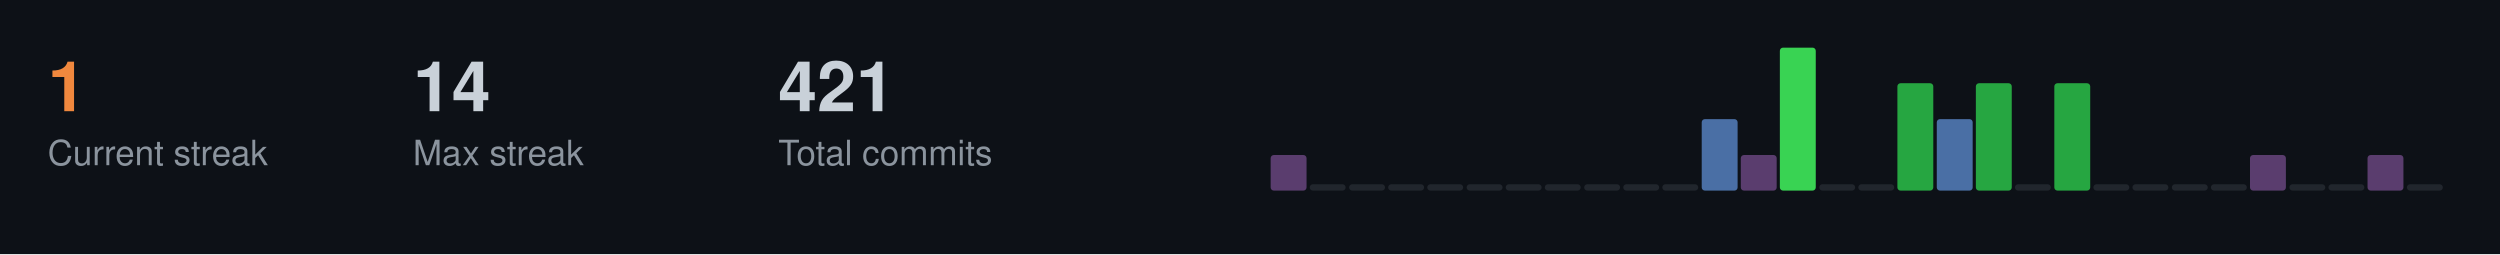
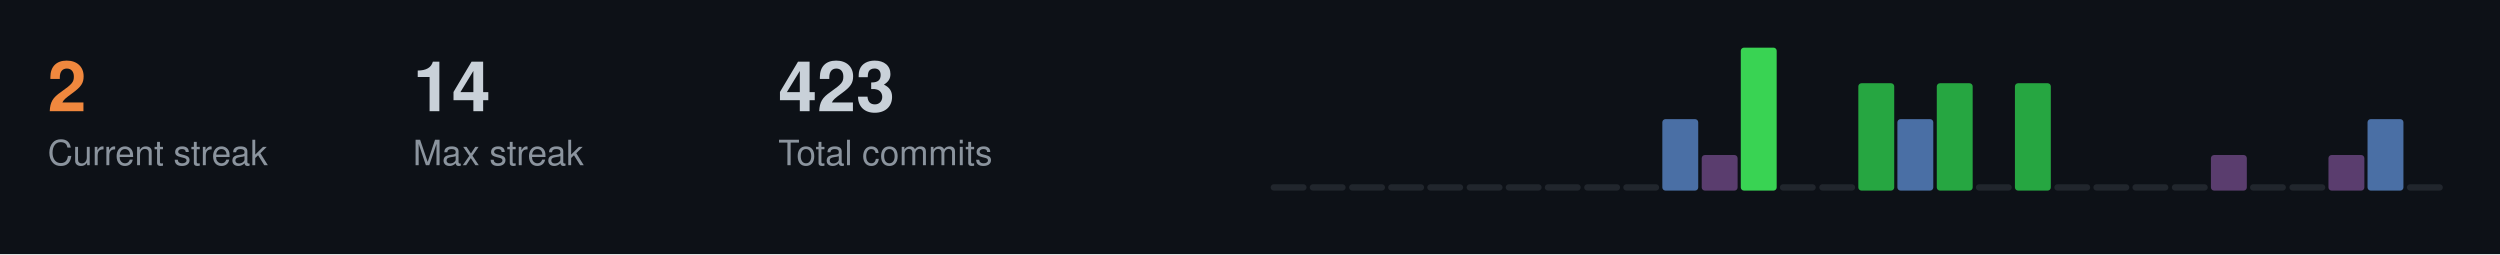
<svg xmlns="http://www.w3.org/2000/svg" width="787" height="80">
  <style>
  .title { font-size: 14px; fill: #c9d1d9; font-family: -apple-system, BlinkMacSystemFont, "Segoe UI", Helvetica, Arial, sans-serif; font-weight: 600; }
  .stat-label { font-size: 11px; fill: #8b949e; font-family: -apple-system, BlinkMacSystemFont, "Segoe UI", Helvetica, Arial, sans-serif; }
  .stat-value { font-size: 22px; fill: #c9d1d9; font-family: -apple-system, BlinkMacSystemFont, "Segoe UI", Helvetica, Arial, sans-serif; font-weight: 600; }
  .streak-fire { font-size: 22px; fill: #f0883e; font-family: -apple-system, BlinkMacSystemFont, "Segoe UI", Helvetica, Arial, sans-serif; font-weight: 600; }
</style>
  <rect width="787" height="80" fill="#0d1117" />
-   <text x="15" y="35" class="streak-fire">1</text>
+   <text x="15" y="35" class="streak-fire">2</text>
  <text x="15" y="52" class="stat-label">Current streak</text>
  <text x="130" y="35" class="stat-value">14</text>
  <text x="130" y="52" class="stat-label">Max streak</text>
-   <text x="245" y="35" class="stat-value">421</text>
+   <text x="245" y="35" class="stat-value">423</text>
  <text x="245" y="52" class="stat-label">Total commits</text>
-   <rect x="400.0" y="48.8" width="11.3" height="11.2" fill="#5a3d6e" rx="1" />
+   <rect x="400.0" y="58.0" width="11.3" height="2.0" fill="#21262d" rx="1" />
  <rect x="412.3" y="58.0" width="11.3" height="2.0" fill="#21262d" rx="1" />
  <rect x="424.7" y="58.0" width="11.3" height="2.0" fill="#21262d" rx="1" />
  <rect x="437.0" y="58.0" width="11.3" height="2.0" fill="#21262d" rx="1" />
  <rect x="449.3" y="58.0" width="11.3" height="2.0" fill="#21262d" rx="1" />
  <rect x="461.7" y="58.0" width="11.3" height="2.0" fill="#21262d" rx="1" />
  <rect x="474.0" y="58.0" width="11.3" height="2.0" fill="#21262d" rx="1" />
  <rect x="486.3" y="58.0" width="11.3" height="2.0" fill="#21262d" rx="1" />
  <rect x="498.7" y="58.0" width="11.3" height="2.0" fill="#21262d" rx="1" />
  <rect x="511.0" y="58.0" width="11.3" height="2.0" fill="#21262d" rx="1" />
-   <rect x="523.3" y="58.0" width="11.3" height="2.0" fill="#21262d" rx="1" />
-   <rect x="535.7" y="37.5" width="11.3" height="22.5" fill="#4a6fa5" rx="1" />
-   <rect x="548.0" y="48.8" width="11.3" height="11.2" fill="#5a3d6e" rx="1" />
-   <rect x="560.3" y="15.0" width="11.3" height="45.0" fill="#39d353" rx="1" />
+   <rect x="523.3" y="37.5" width="11.3" height="22.5" fill="#4a6fa5" rx="1" />
+   <rect x="535.7" y="48.8" width="11.3" height="11.2" fill="#5a3d6e" rx="1" />
+   <rect x="548.0" y="15.0" width="11.3" height="45.0" fill="#39d353" rx="1" />
+   <rect x="560.3" y="58.0" width="11.3" height="2.0" fill="#21262d" rx="1" />
  <rect x="572.7" y="58.0" width="11.3" height="2.0" fill="#21262d" rx="1" />
-   <rect x="585.0" y="58.0" width="11.3" height="2.0" fill="#21262d" rx="1" />
-   <rect x="597.3" y="26.2" width="11.3" height="33.8" fill="#26a641" rx="1" />
-   <rect x="609.7" y="37.5" width="11.3" height="22.5" fill="#4a6fa5" rx="1" />
-   <rect x="622.0" y="26.2" width="11.3" height="33.8" fill="#26a641" rx="1" />
-   <rect x="634.3" y="58.0" width="11.3" height="2.0" fill="#21262d" rx="1" />
-   <rect x="646.7" y="26.2" width="11.3" height="33.8" fill="#26a641" rx="1" />
+   <rect x="585.0" y="26.2" width="11.3" height="33.8" fill="#26a641" rx="1" />
+   <rect x="597.3" y="37.5" width="11.3" height="22.5" fill="#4a6fa5" rx="1" />
+   <rect x="609.7" y="26.2" width="11.3" height="33.8" fill="#26a641" rx="1" />
+   <rect x="622.0" y="58.0" width="11.3" height="2.0" fill="#21262d" rx="1" />
+   <rect x="634.3" y="26.2" width="11.3" height="33.8" fill="#26a641" rx="1" />
+   <rect x="646.7" y="58.0" width="11.3" height="2.0" fill="#21262d" rx="1" />
  <rect x="659.0" y="58.0" width="11.3" height="2.0" fill="#21262d" rx="1" />
  <rect x="671.3" y="58.0" width="11.3" height="2.0" fill="#21262d" rx="1" />
  <rect x="683.7" y="58.0" width="11.3" height="2.0" fill="#21262d" rx="1" />
-   <rect x="696.0" y="58.0" width="11.3" height="2.0" fill="#21262d" rx="1" />
-   <rect x="708.3" y="48.8" width="11.3" height="11.2" fill="#5a3d6e" rx="1" />
+   <rect x="696.0" y="48.8" width="11.3" height="11.2" fill="#5a3d6e" rx="1" />
+   <rect x="708.3" y="58.0" width="11.3" height="2.0" fill="#21262d" rx="1" />
  <rect x="720.7" y="58.0" width="11.3" height="2.0" fill="#21262d" rx="1" />
-   <rect x="733.0" y="58.0" width="11.3" height="2.0" fill="#21262d" rx="1" />
-   <rect x="745.3" y="48.8" width="11.3" height="11.2" fill="#5a3d6e" rx="1" />
+   <rect x="733.0" y="48.8" width="11.3" height="11.2" fill="#5a3d6e" rx="1" />
+   <rect x="745.3" y="37.5" width="11.3" height="22.5" fill="#4a6fa5" rx="1" />
  <rect x="757.7" y="58.0" width="11.3" height="2.0" fill="#21262d" rx="1" />
</svg>
